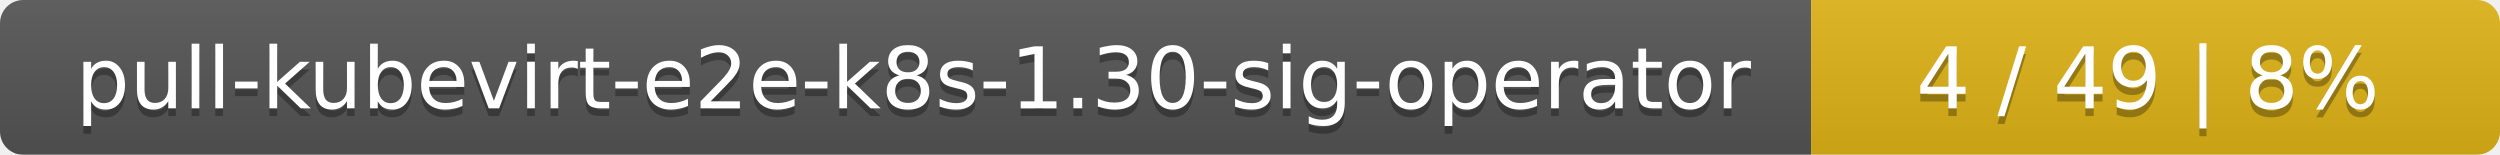
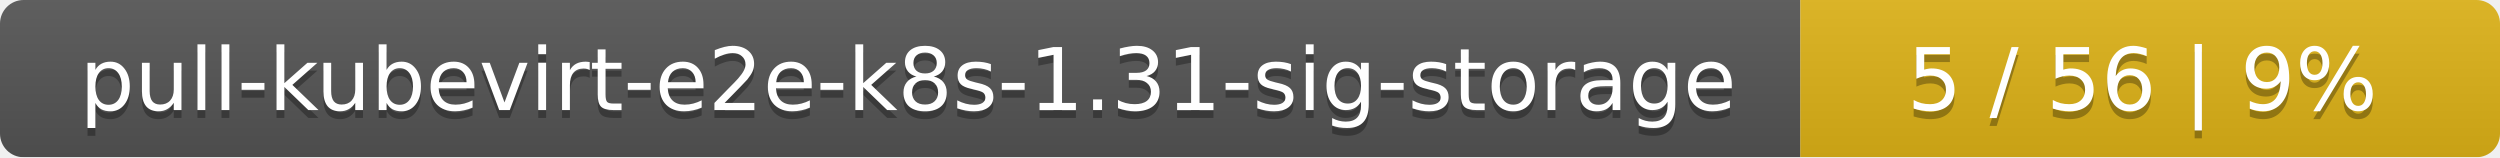
- <svg xmlns="http://www.w3.org/2000/svg" width="323" height="20">
+ <svg xmlns="http://www.w3.org/2000/svg" width="318" height="20">
  <linearGradient id="smooth" x2="0" y2="100%">
    <stop offset="0" stop-color="#bbb" stop-opacity=".1" />
    <stop offset="1" stop-opacity=".1" />
  </linearGradient>
  <mask id="round">
-     <rect width="323" height="20" rx="3" fill="#fff" />
+     <rect width="318" height="20" rx="3" fill="#fff" />
  </mask>
  <g mask="url(#round)">
-     <rect width="234" height="20" fill="#555" />
-     <rect x="234" width="89" height="20" fill="#dfb317" />
-     <rect width="323" height="20" fill="url(#smooth)" />
+     <rect width="229" height="20" fill="#555" />
+     <rect x="229" width="89" height="20" fill="#dfb317" />
+     <rect width="318" height="20" fill="url(#smooth)" />
  </g>
  <g fill="#fff" text-anchor="middle" font-family="DejaVu Sans,Verdana,Geneva,sans-serif" font-size="11">
-     <text x="118" y="15" fill="#010101" fill-opacity=".3">pull-kubevirt-e2e-k8s-1.30-sig-operator</text>
-     <text x="118" y="14">pull-kubevirt-e2e-k8s-1.30-sig-operator</text>
-     <text x="277.5" y="15" fill="#010101" fill-opacity=".3">4 / 49    |    8%</text>
-     <text x="277.5" y="14">4 / 49    |    8%</text>
+     <text x="115.5" y="15" fill="#010101" fill-opacity=".3">pull-kubevirt-e2e-k8s-1.31-sig-storage</text>
+     <text x="115.5" y="14">pull-kubevirt-e2e-k8s-1.31-sig-storage</text>
+     <text x="272.5" y="15" fill="#010101" fill-opacity=".3">5 / 56    |    9%</text>
+     <text x="272.5" y="14">5 / 56    |    9%</text>
  </g>
</svg>
